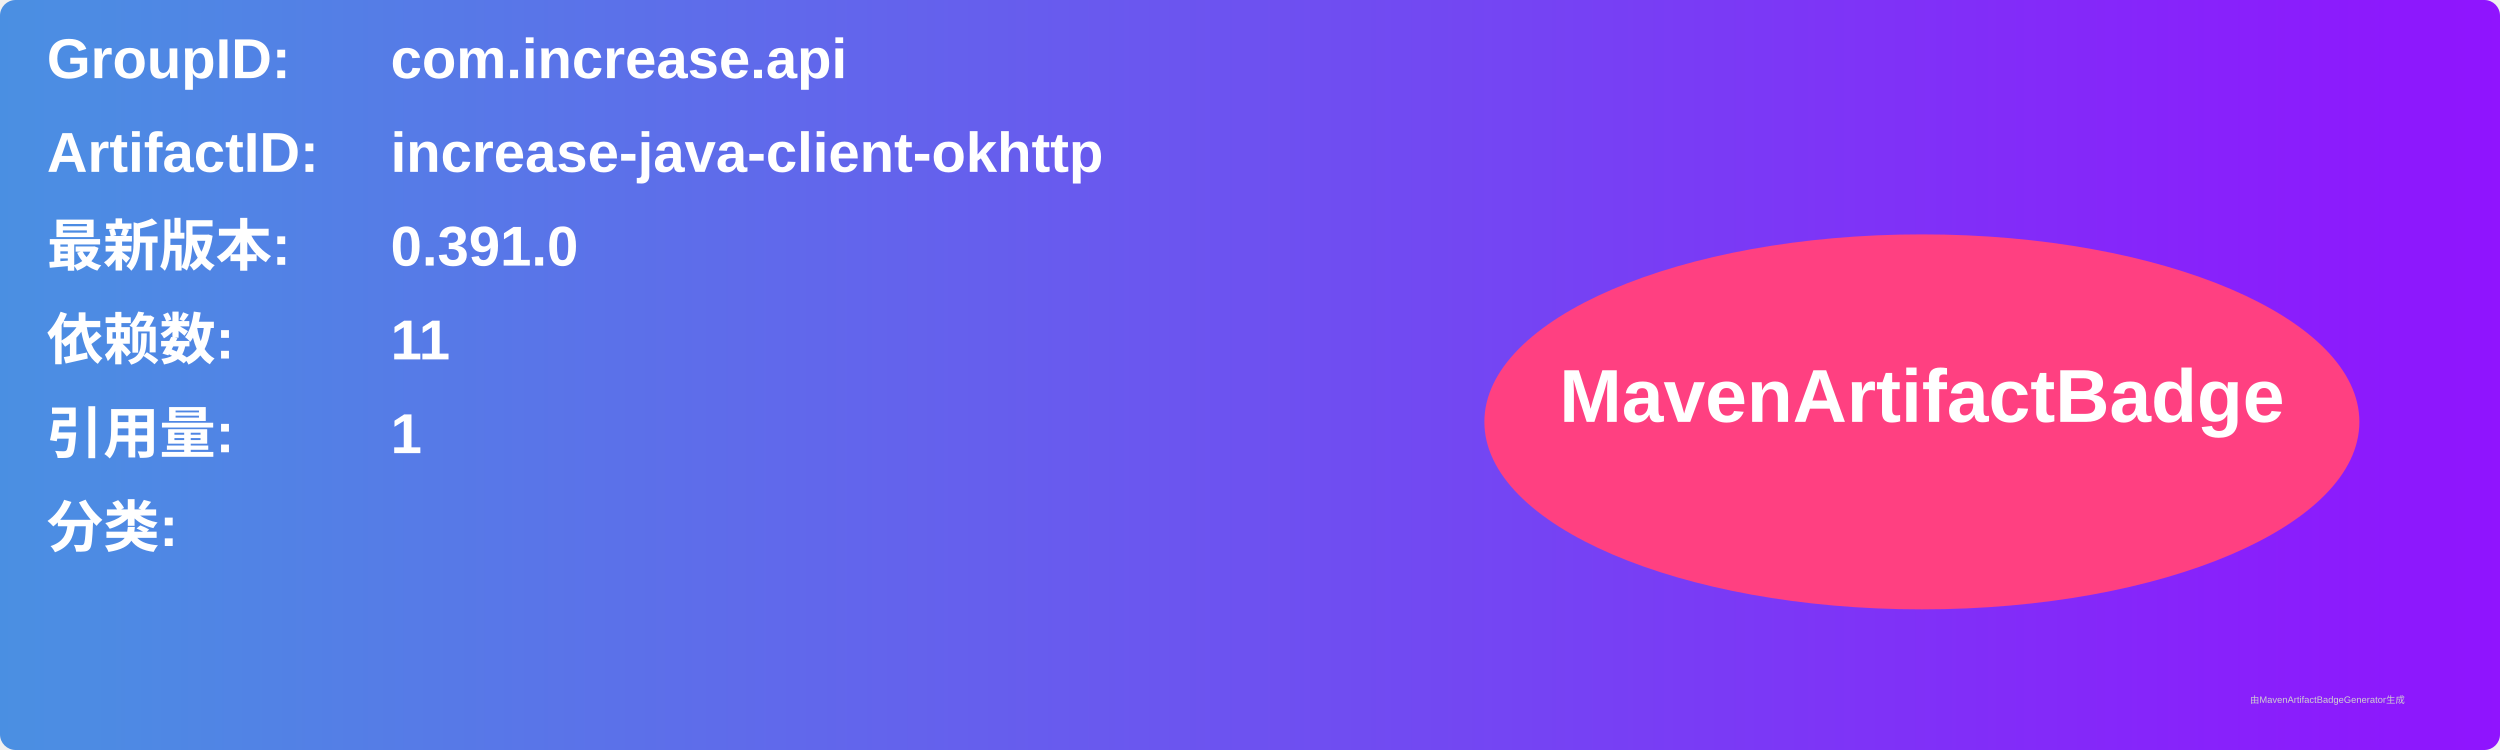
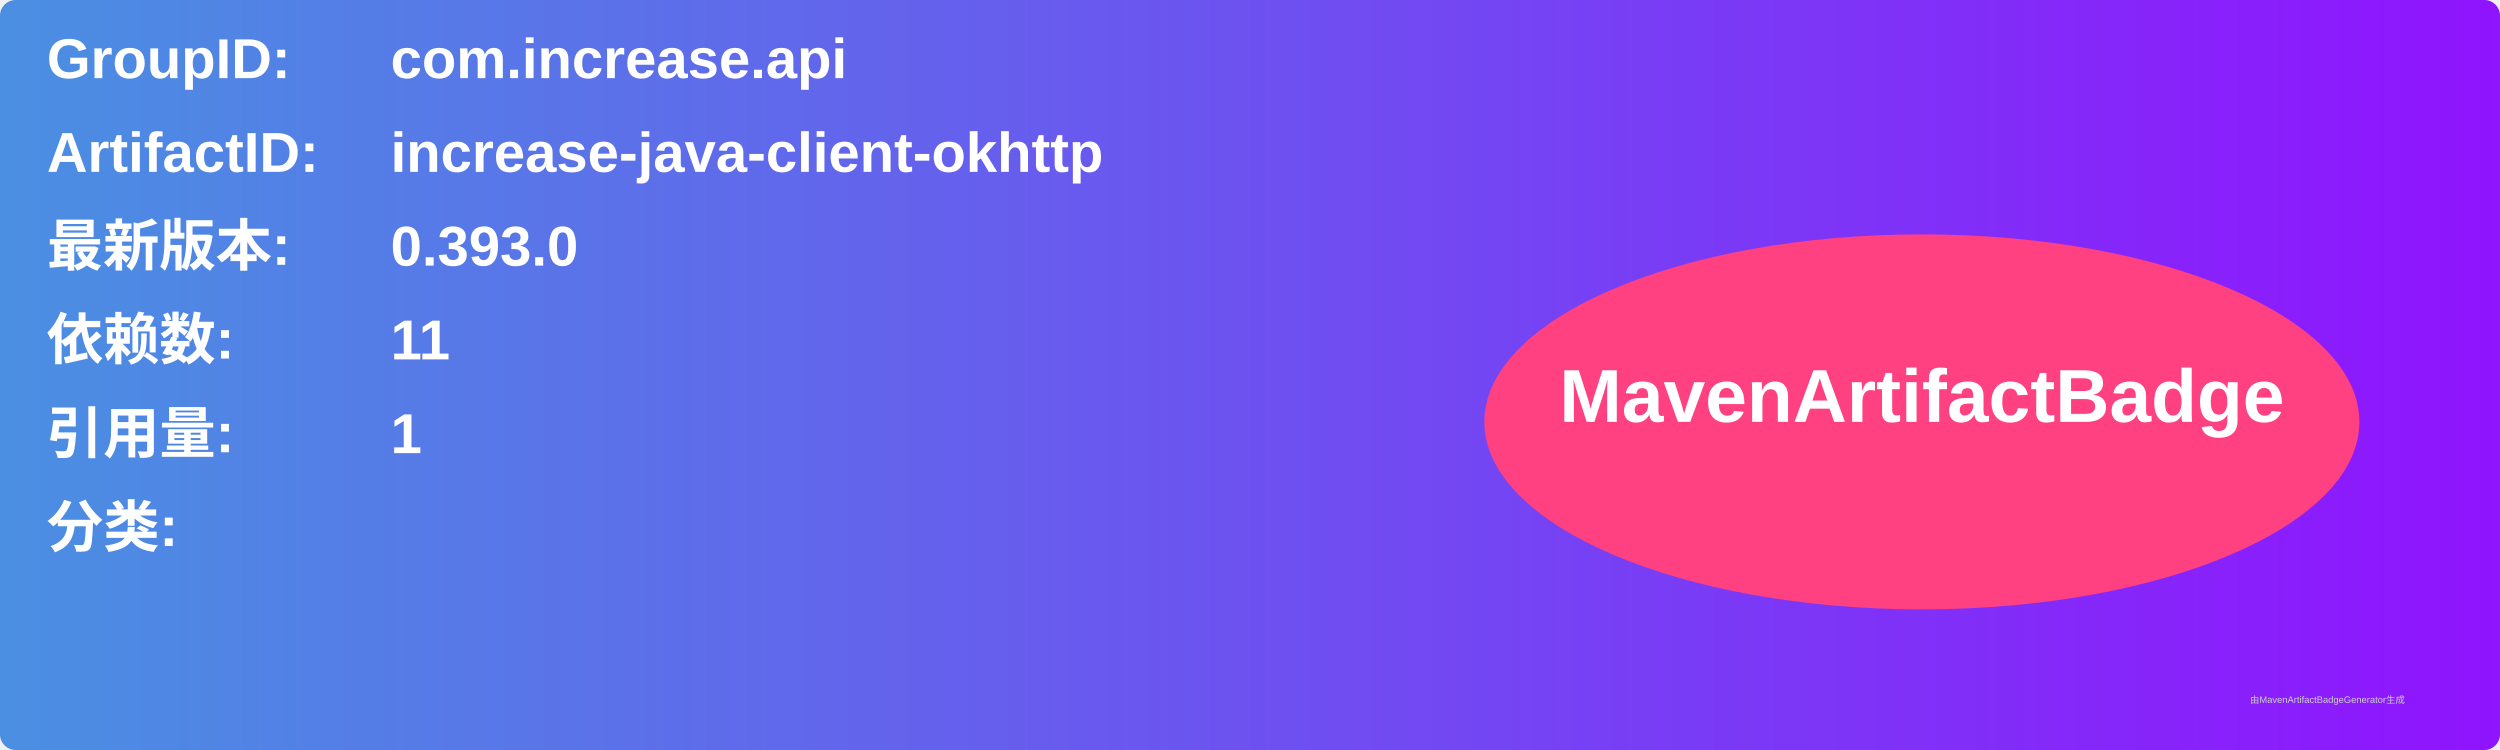
<svg xmlns="http://www.w3.org/2000/svg" width="800" height="240" viewBox="0 0 800 240">
  <linearGradient id="grad" x1="0%" y1="0%" x2="100%" y2="0%">
    <stop offset="0%" stop-color="#4a90e2" />
    <stop offset="100%" stop-color="#9013fe" />
  </linearGradient>
  <rect width="100%" height="100%" rx="5" ry="5" fill="url(#grad)" />
  <g transform="translate(15, 15)">
    <text x="0" y="10" font-family="Arial" font-size="18" fill="white" font-weight="bold" width="260">GroupID:</text>
    <text x="110" y="10" font-family="Arial" font-size="18" fill="white" font-weight="bold" width="460">com.increase.api</text>
    <text x="0" y="40" font-family="Arial" font-size="18" fill="white" font-weight="bold" width="260">ArtifactID:</text>
    <text x="110" y="40" font-family="Arial" font-size="18" fill="white" font-weight="bold" width="460">increase-java-client-okhttp</text>
    <text x="0" y="70" font-family="Arial" font-size="18" fill="white" font-weight="bold">最新版本:</text>
    <text x="110" y="70" font-family="Arial" font-size="18" fill="white" font-weight="bold">
-       <tspan font-weight="bold">0.391.0</tspan>
+       <tspan font-weight="bold">0.393.0</tspan>
    </text>
    <text x="0" y="100" font-family="Arial" font-size="18" fill="white" font-weight="bold">依赖数: </text>
    <text x="110" y="100" font-family="Arial" font-size="18" fill="white">
      <tspan font-weight="bold">11</tspan>
    </text>
    <text x="0" y="130" font-family="Arial" font-size="18" fill="white" font-weight="bold">引用量: </text>
    <text x="110" y="130" font-family="Arial" font-size="18" fill="white">
      <tspan font-weight="bold">1</tspan>
    </text>
    <text x="0" y="160" font-family="Arial" font-size="18" fill="white" font-weight="bold">分类:</text>
    <text x="10" y="190" font-family="Arial" font-size="10" fill="white">
      <tspan font-weight="bold" />
    </text>
    <ellipse cx="600" cy="120" rx="140" ry="60" fill="#ff4081" />
    <text x="600" y="120" text-anchor="middle" font-family="Arial" font-size="24" fill="white" font-weight="bold">MavenArtifactBadge</text>
  </g>
  <text x="720" y="225" font-family="Arial" font-size="3" fill="#d0d0d0">由MavenArtifactBadgeGenerator生成</text>
</svg>
